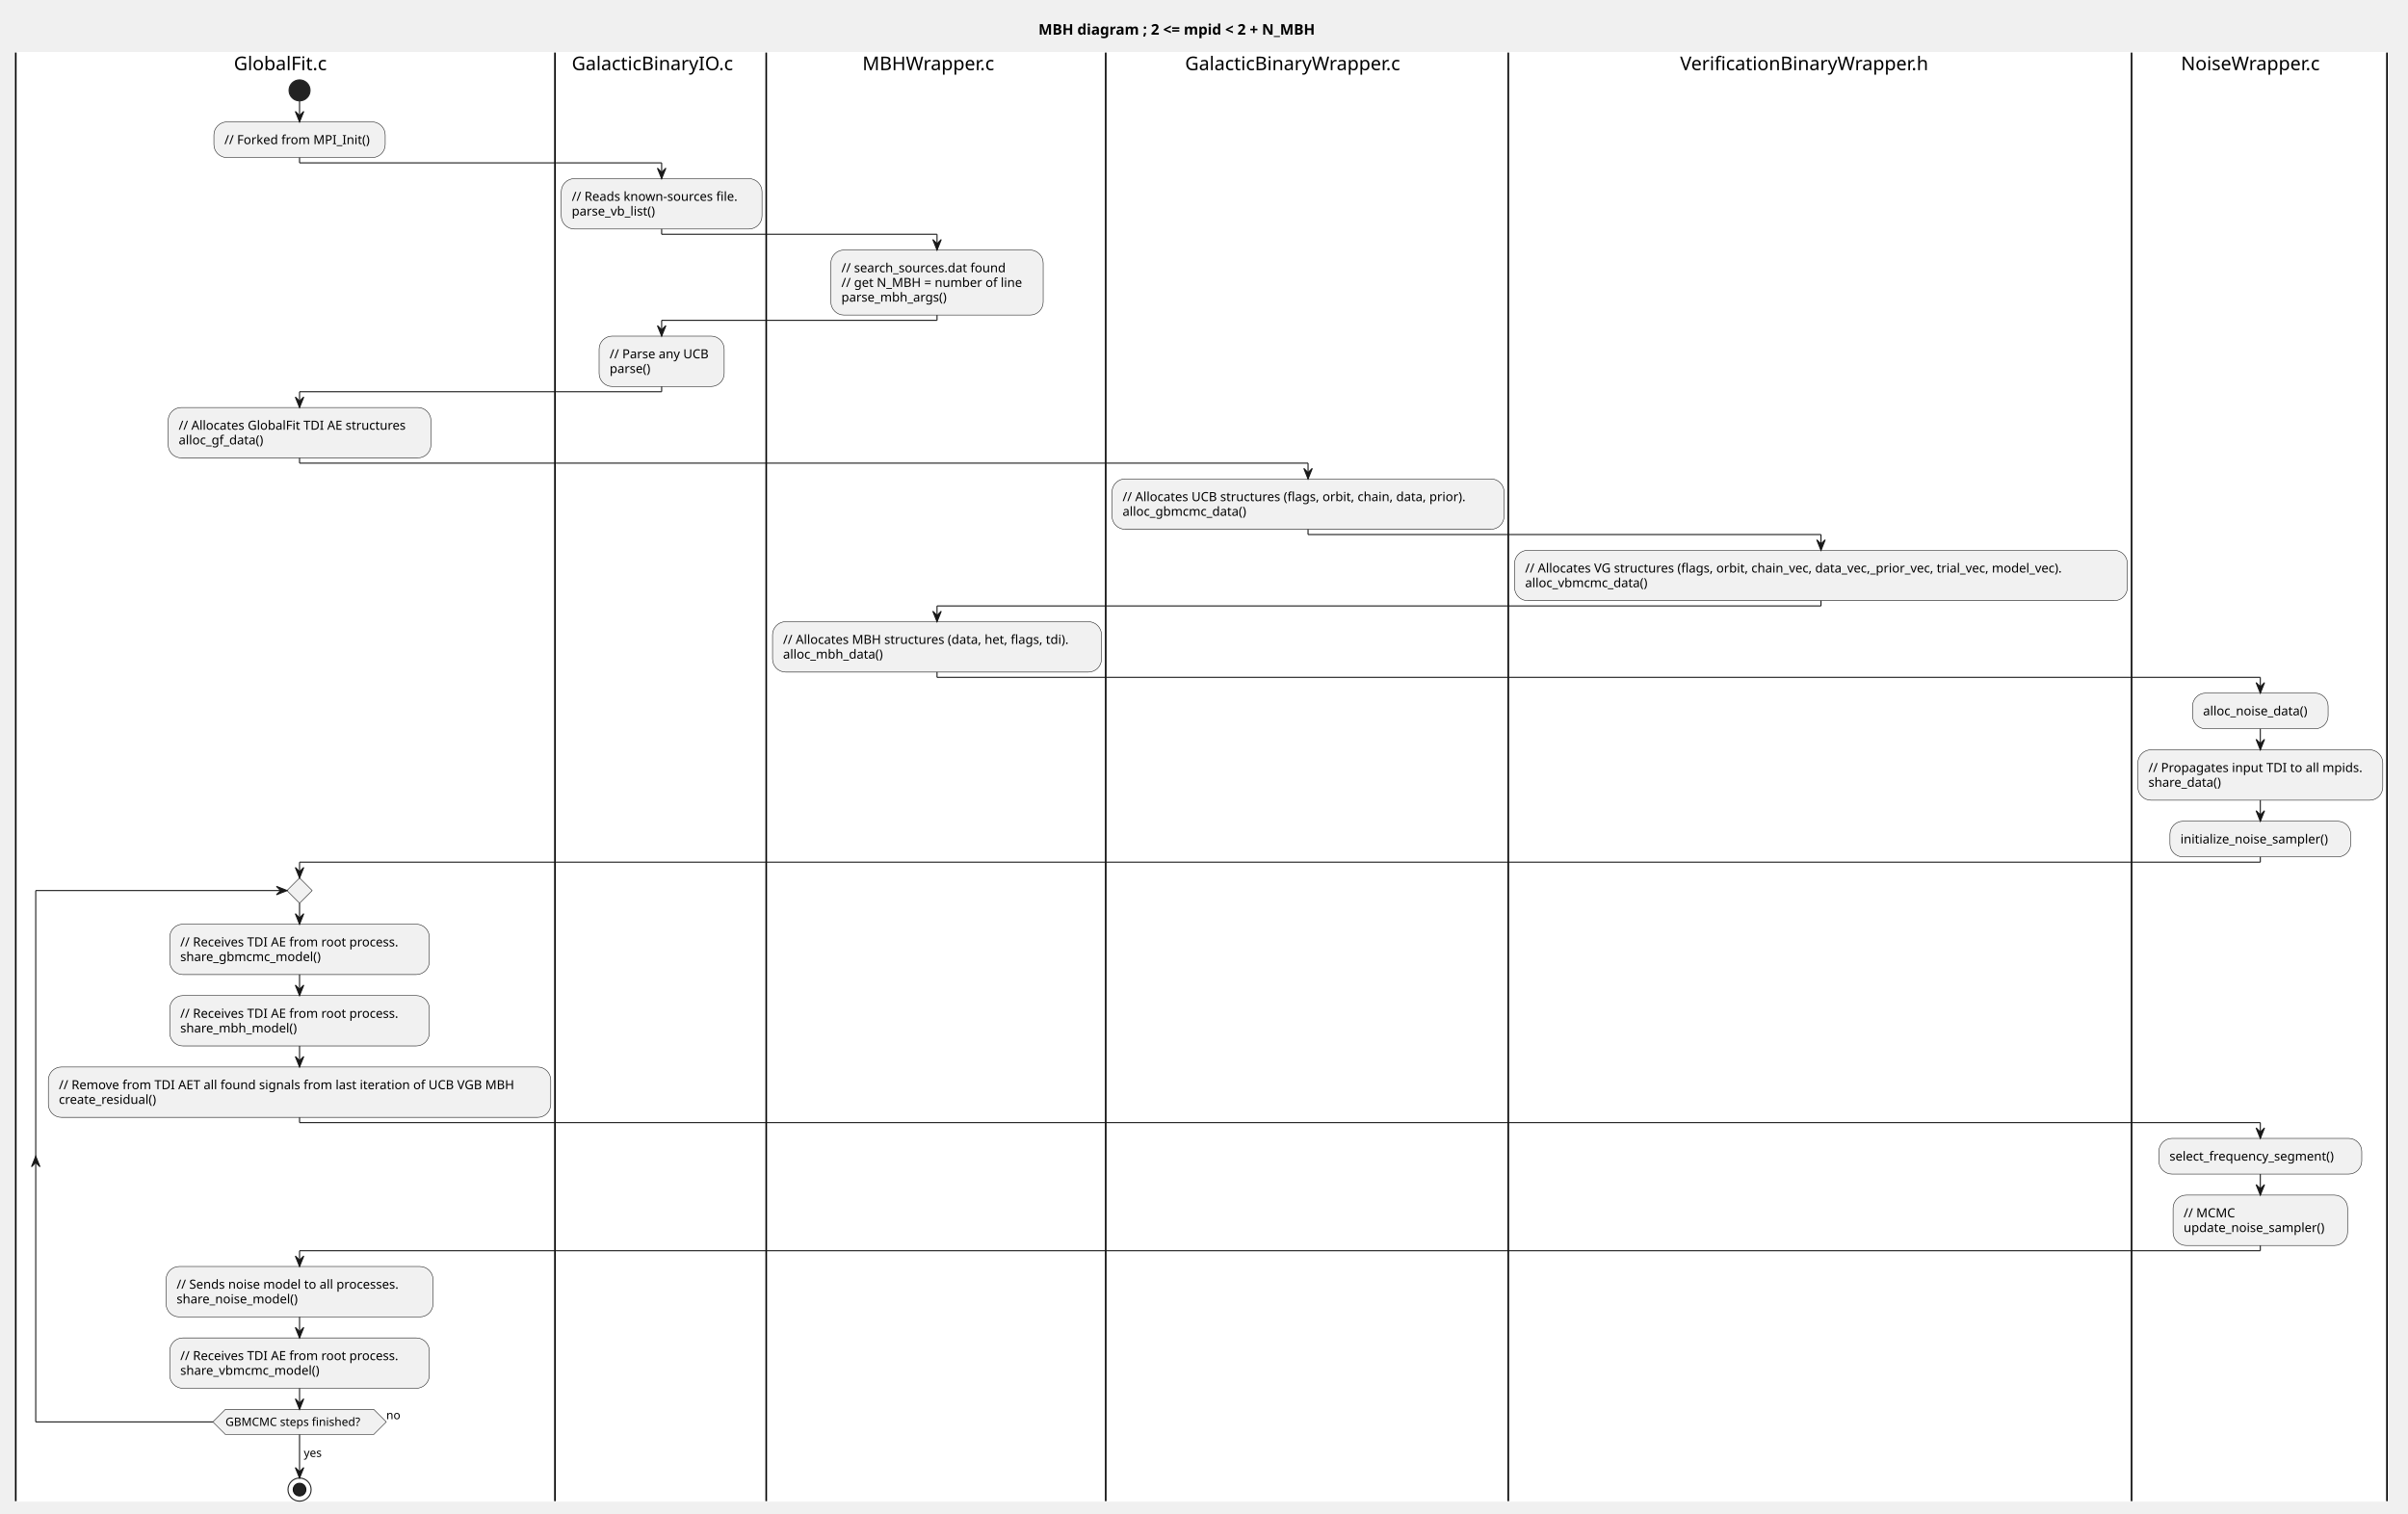
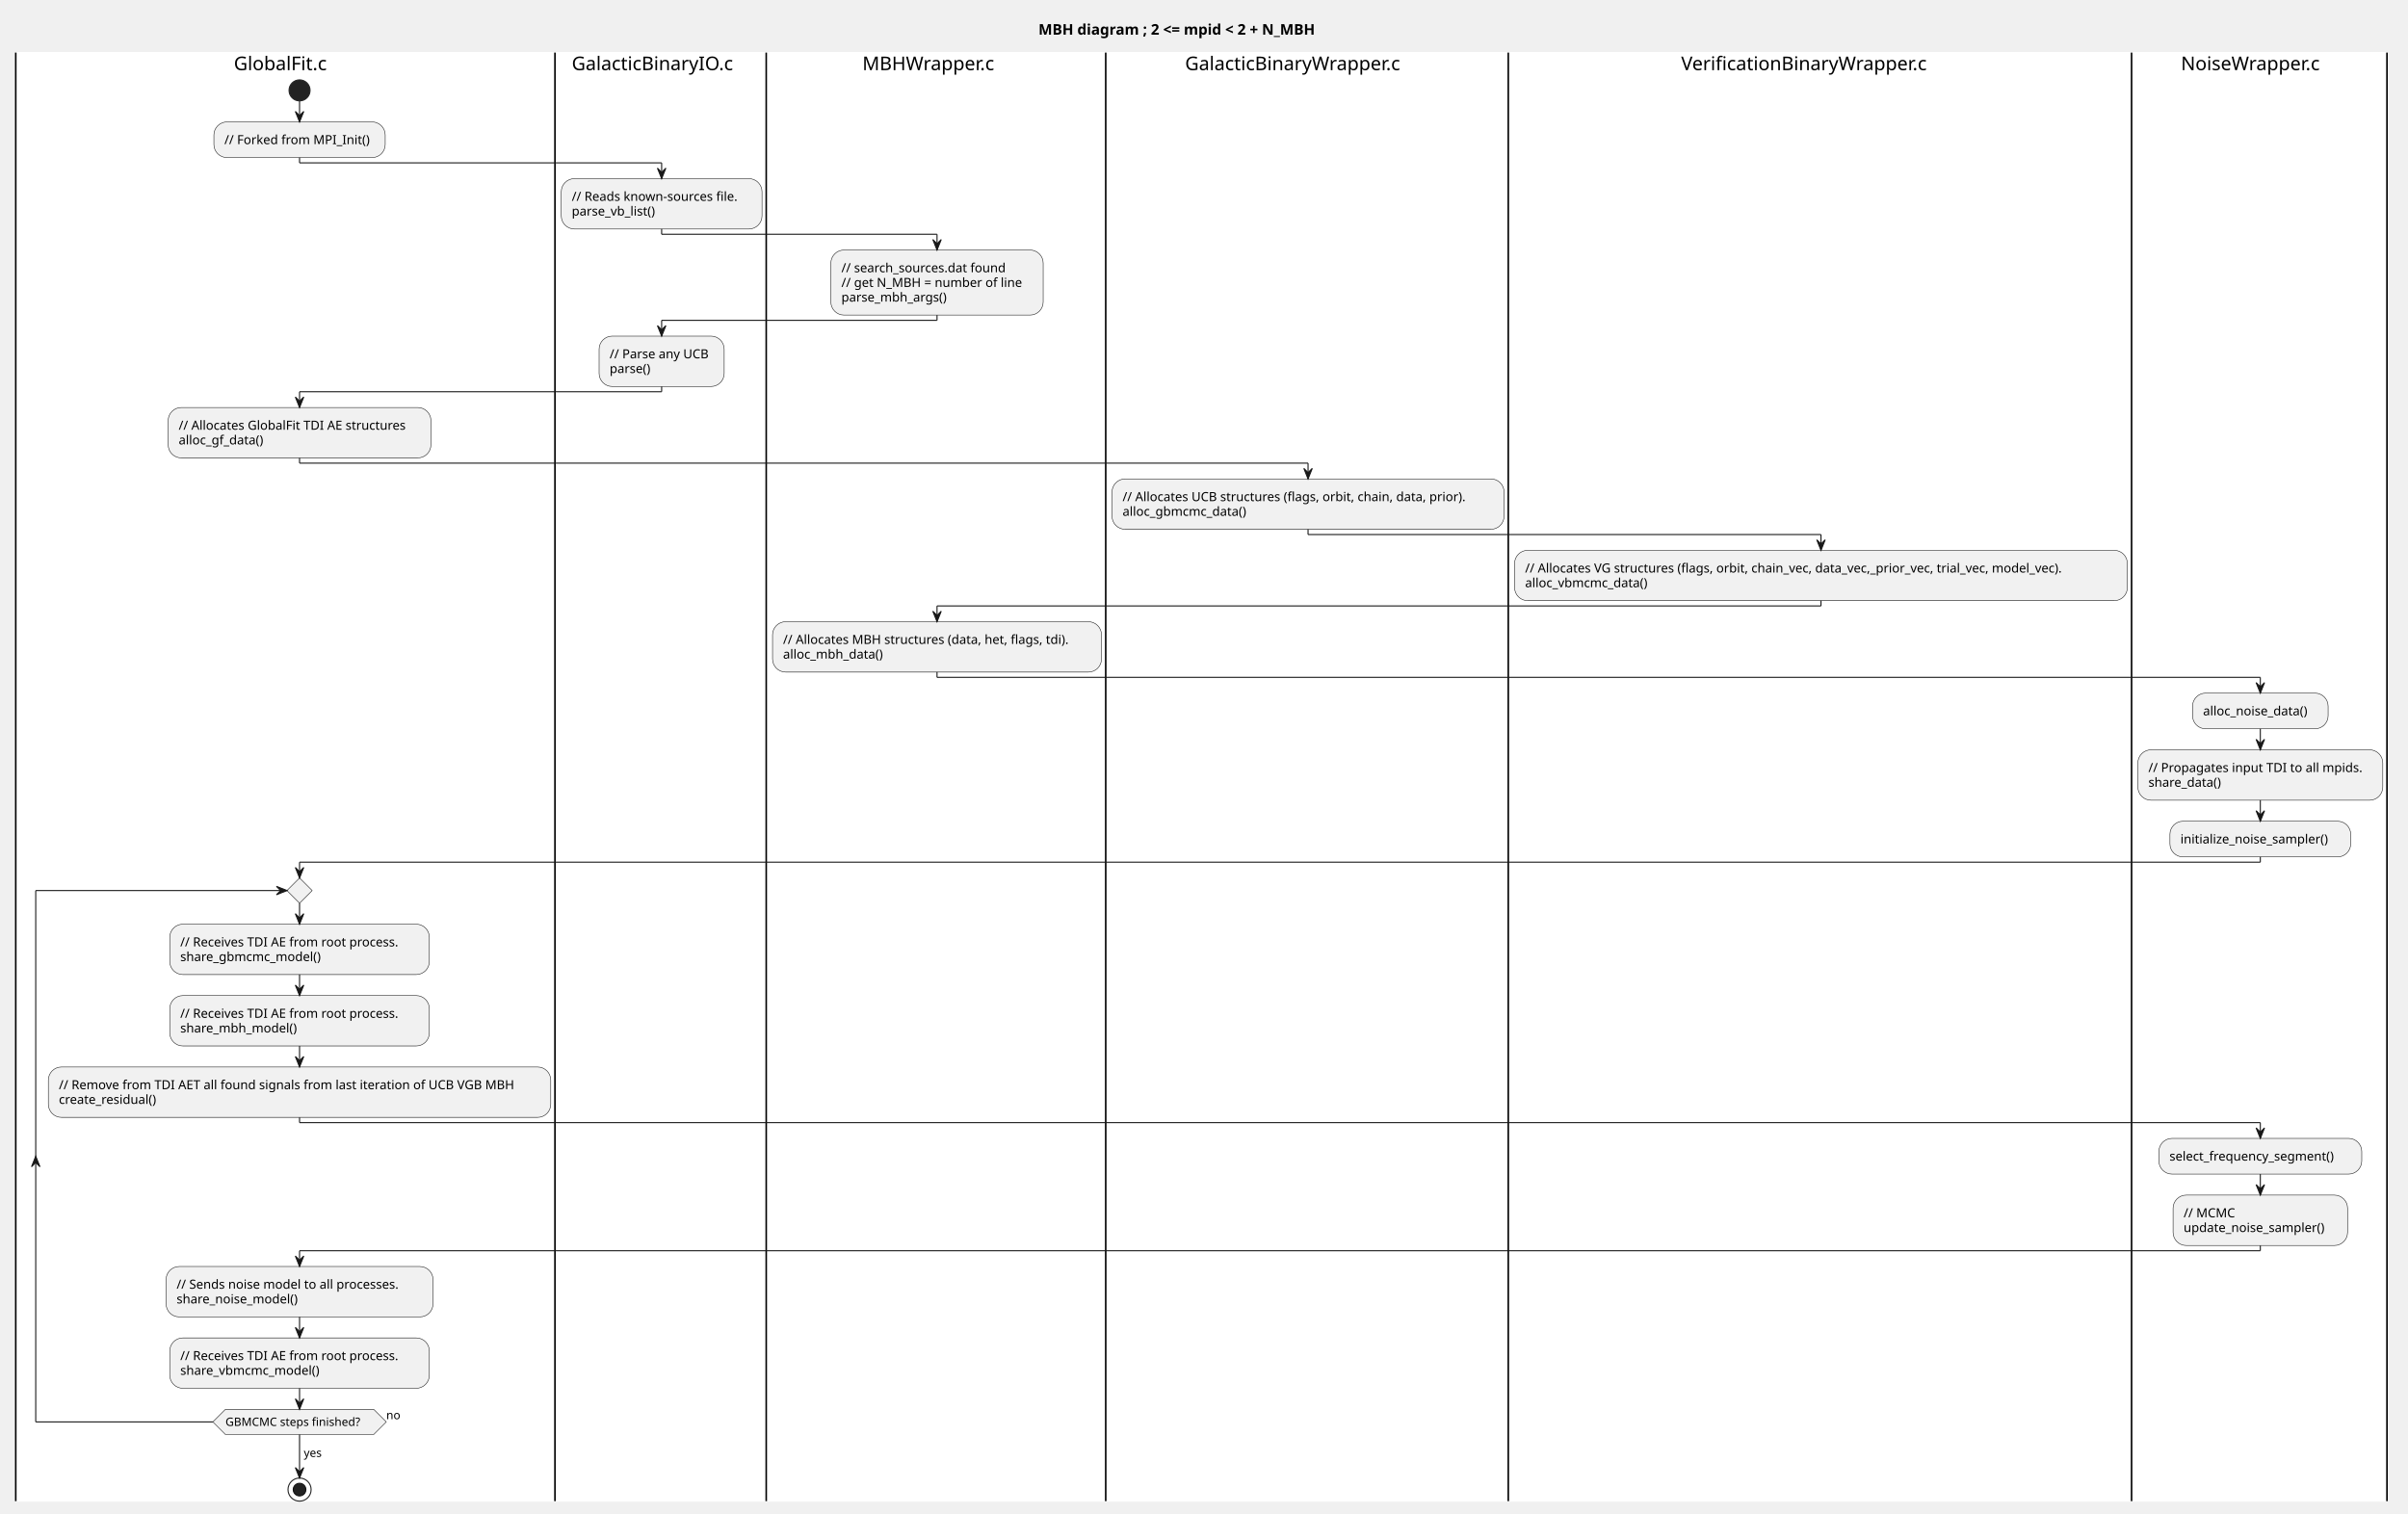
<svg xmlns="http://www.w3.org/2000/svg" contentStyleType="text/css" height="1440px" preserveAspectRatio="none" style="width:2291px;height:1440px;background:#FFFFFF;" version="1.1" viewBox="0 0 2291 1440" width="2291px" zoomAndPan="magnify">
  <defs />
  <g>
    <text fill="#000000" font-family="sans-serif" font-size="14" font-weight="bold" lengthAdjust="spacing" textLength="312" x="988" y="32.995">MBH diagram ; 2 &lt;= mpid &lt; 2 + N_MBH</text>
    <rect fill="none" height="20.953" style="stroke:none;stroke-width:1.0;" width="2258" x="15" y="50.042" />
    <rect fill="#FFFFFF" height="1378.321" style="stroke:#FFFFFF;stroke-width:1.0;" width="513" x="15" y="50.042" />
    <ellipse cx="285" cy="85.995" fill="#222222" rx="10" ry="10" style="stroke:#222222;stroke-width:1.0;" />
    <rect fill="#F1F1F1" height="33.969" rx="12.5" ry="12.5" style="stroke:#181818;stroke-width:0.5;" width="163" x="203.5" y="115.995" />
    <text fill="#000000" font-family="sans-serif" font-size="12" lengthAdjust="spacing" textLength="143" x="213.5" y="137.134">// Forked from MPI_Init()</text>
    <rect fill="#F1F1F1" height="47.938" rx="12.5" ry="12.5" style="stroke:#181818;stroke-width:0.5;" width="250" x="160" y="387.745" />
    <text fill="#000000" font-family="sans-serif" font-size="12" lengthAdjust="spacing" textLength="230" x="170" y="408.884">// Allocates GlobalFit TDI AE structures</text>
    <text fill="#000000" font-family="sans-serif" font-size="12" lengthAdjust="spacing" textLength="88" x="170" y="422.853">alloc_gf_data()</text>
    <rect fill="#F1F1F1" height="47.938" rx="12.5" ry="12.5" style="stroke:#181818;stroke-width:0.5;" width="247" x="161.5" y="879.37" />
    <text fill="#000000" font-family="sans-serif" font-size="12" lengthAdjust="spacing" textLength="227" x="171.5" y="900.509">// Receives TDI AE from root process.</text>
    <text fill="#000000" font-family="sans-serif" font-size="12" lengthAdjust="spacing" textLength="146" x="171.5" y="914.477">share_gbmcmc_model()</text>
    <rect fill="#F1F1F1" height="47.938" rx="12.5" ry="12.5" style="stroke:#181818;stroke-width:0.5;" width="247" x="161.5" y="947.308" />
    <text fill="#000000" font-family="sans-serif" font-size="12" lengthAdjust="spacing" textLength="227" x="171.5" y="968.446">// Receives TDI AE from root process.</text>
    <text fill="#000000" font-family="sans-serif" font-size="12" lengthAdjust="spacing" textLength="120" x="171.5" y="982.415">share_mbh_model()</text>
    <rect fill="#F1F1F1" height="47.938" rx="12.5" ry="12.5" style="stroke:#181818;stroke-width:0.5;" width="478" x="46" y="1015.245" />
    <text fill="#000000" font-family="sans-serif" font-size="12" lengthAdjust="spacing" textLength="458" x="56" y="1036.384">// Remove from TDI AET all found signals from last iteration of UCB VGB MBH</text>
    <text fill="#000000" font-family="sans-serif" font-size="12" lengthAdjust="spacing" textLength="103" x="56" y="1050.352">create_residual()</text>
    <rect fill="#F1F1F1" height="47.938" rx="12.5" ry="12.5" style="stroke:#181818;stroke-width:0.5;" width="254" x="158" y="1205.089" />
    <text fill="#000000" font-family="sans-serif" font-size="12" lengthAdjust="spacing" textLength="234" x="168" y="1226.227">// Sends noise model to all processes.</text>
    <text fill="#000000" font-family="sans-serif" font-size="12" lengthAdjust="spacing" textLength="127" x="168" y="1240.196">share_noise_model()</text>
    <rect fill="#F1F1F1" height="47.938" rx="12.5" ry="12.5" style="stroke:#181818;stroke-width:0.5;" width="247" x="161.5" y="1273.026" />
    <text fill="#000000" font-family="sans-serif" font-size="12" lengthAdjust="spacing" textLength="227" x="171.5" y="1294.165">// Receives TDI AE from root process.</text>
    <text fill="#000000" font-family="sans-serif" font-size="12" lengthAdjust="spacing" textLength="145" x="171.5" y="1308.134">share_vbmcmc_model()</text>
    <polygon fill="#F1F1F1" points="285,835.37,297,847.37,285,859.37,273,847.37,285,835.37" style="stroke:#181818;stroke-width:0.5;" />
    <polygon fill="#F1F1F1" points="214.5,1340.964,355.5,1340.964,367.5,1352.964,355.5,1364.964,214.5,1364.964,202.5,1352.964,214.5,1340.964" style="stroke:#181818;stroke-width:0.5;" />
    <text fill="#000000" font-family="sans-serif" font-size="11" lengthAdjust="spacing" textLength="141" x="214.5" y="1356.772">GBMCMC steps finished?</text>
    <text fill="#000000" font-family="sans-serif" font-size="11" lengthAdjust="spacing" textLength="14" x="367.5" y="1350.37">no</text>
    <ellipse cx="285" cy="1417.363" fill="none" rx="11" ry="11" style="stroke:#222222;stroke-width:1.0;" />
    <ellipse cx="285" cy="1417.363" fill="#222222" rx="6" ry="6" style="stroke:#111111;stroke-width:1.0;" />
    <line style="stroke:#000000;stroke-width:1.5;" x1="15" x2="15" y1="50.042" y2="1428.363" />
    <rect fill="#FFFFFF" height="1378.321" style="stroke:#FFFFFF;stroke-width:1.0;" width="201" x="528" y="50.042" />
    <rect fill="#F1F1F1" height="47.938" rx="12.5" ry="12.5" style="stroke:#181818;stroke-width:0.5;" width="191" x="534" y="169.964" />
    <text fill="#000000" font-family="sans-serif" font-size="12" lengthAdjust="spacing" textLength="171" x="544" y="191.102">// Reads known-sources file.</text>
    <text fill="#000000" font-family="sans-serif" font-size="12" lengthAdjust="spacing" textLength="89" x="544" y="205.071">parse_vb_list()</text>
    <rect fill="#F1F1F1" height="47.938" rx="12.5" ry="12.5" style="stroke:#181818;stroke-width:0.5;" width="119" x="570" y="319.808" />
    <text fill="#000000" font-family="sans-serif" font-size="12" lengthAdjust="spacing" textLength="99" x="580" y="340.946">// Parse any UCB</text>
    <text fill="#000000" font-family="sans-serif" font-size="12" lengthAdjust="spacing" textLength="45" x="580" y="354.915">parse()</text>
    <line style="stroke:#000000;stroke-width:1.5;" x1="528" x2="528" y1="50.042" y2="1428.363" />
    <rect fill="#FFFFFF" height="1378.321" style="stroke:#FFFFFF;stroke-width:1.0;" width="323" x="729" y="50.042" />
    <rect fill="#F1F1F1" height="61.906" rx="12.5" ry="12.5" style="stroke:#181818;stroke-width:0.5;" width="202" x="790.5" y="237.901" />
    <text fill="#000000" font-family="sans-serif" font-size="12" lengthAdjust="spacing" textLength="168" x="800.5" y="259.04">// search_sources.dat found</text>
    <text fill="#000000" font-family="sans-serif" font-size="12" lengthAdjust="spacing" textLength="182" x="800.5" y="273.009">// get N_MBH = number of line</text>
    <text fill="#000000" font-family="sans-serif" font-size="12" lengthAdjust="spacing" textLength="110" x="800.5" y="286.978">parse_mbh_args()</text>
    <rect fill="#F1F1F1" height="47.938" rx="12.5" ry="12.5" style="stroke:#181818;stroke-width:0.5;" width="313" x="735" y="591.558" />
    <text fill="#000000" font-family="sans-serif" font-size="12" lengthAdjust="spacing" textLength="293" x="745" y="612.696">// Allocates MBH structures (data, het, flags, tdi).</text>
    <text fill="#000000" font-family="sans-serif" font-size="12" lengthAdjust="spacing" textLength="102" x="745" y="626.665">alloc_mbh_data()</text>
    <line style="stroke:#000000;stroke-width:1.5;" x1="729" x2="729" y1="50.042" y2="1428.363" />
    <rect fill="#FFFFFF" height="1378.321" style="stroke:#FFFFFF;stroke-width:1.0;" width="383" x="1052" y="50.042" />
    <rect fill="#F1F1F1" height="47.938" rx="12.5" ry="12.5" style="stroke:#181818;stroke-width:0.5;" width="373" x="1058" y="455.683" />
    <text fill="#000000" font-family="sans-serif" font-size="12" lengthAdjust="spacing" textLength="353" x="1068" y="476.821">// Allocates UCB structures (flags, orbit, chain, data, prior).</text>
    <text fill="#000000" font-family="sans-serif" font-size="12" lengthAdjust="spacing" textLength="128" x="1068" y="490.79">alloc_gbmcmc_data()</text>
    <line style="stroke:#000000;stroke-width:1.5;" x1="1052" x2="1052" y1="50.042" y2="1428.363" />
    <rect fill="#FFFFFF" height="1378.321" style="stroke:#FFFFFF;stroke-width:1.0;" width="593" x="1435" y="50.042" />
    <rect fill="#F1F1F1" height="47.938" rx="12.5" ry="12.5" style="stroke:#181818;stroke-width:0.5;" width="583" x="1441" y="523.62" />
    <text fill="#000000" font-family="sans-serif" font-size="12" lengthAdjust="spacing" textLength="563" x="1451" y="544.759">// Allocates VG structures (flags, orbit, chain_vec, data_vec,_prior_vec, trial_vec, model_vec).</text>
    <text fill="#000000" font-family="sans-serif" font-size="12" lengthAdjust="spacing" textLength="127" x="1451" y="558.727">alloc_vbmcmc_data()</text>
    <line style="stroke:#000000;stroke-width:1.5;" x1="1435" x2="1435" y1="50.042" y2="1428.363" />
    <rect fill="#FFFFFF" height="1378.321" style="stroke:#FFFFFF;stroke-width:1.0;" width="243" x="2028" y="50.042" />
    <rect fill="#F1F1F1" height="33.969" rx="12.5" ry="12.5" style="stroke:#181818;stroke-width:0.5;" width="129" x="2086" y="659.495" />
    <text fill="#000000" font-family="sans-serif" font-size="12" lengthAdjust="spacing" textLength="109" x="2096" y="680.634">alloc_noise_data()</text>
    <rect fill="#F1F1F1" height="47.938" rx="12.5" ry="12.5" style="stroke:#181818;stroke-width:0.5;" width="233" x="2034" y="713.464" />
    <text fill="#000000" font-family="sans-serif" font-size="12" lengthAdjust="spacing" textLength="213" x="2044" y="734.602">// Propagates input TDI to all mpids.</text>
    <text fill="#000000" font-family="sans-serif" font-size="12" lengthAdjust="spacing" textLength="76" x="2044" y="748.571">share_data()</text>
    <rect fill="#F1F1F1" height="33.969" rx="12.5" ry="12.5" style="stroke:#181818;stroke-width:0.5;" width="172" x="2064.5" y="781.401" />
    <text fill="#000000" font-family="sans-serif" font-size="12" lengthAdjust="spacing" textLength="152" x="2074.5" y="802.54">initialize_noise_sampler()</text>
    <rect fill="#F1F1F1" height="33.969" rx="12.5" ry="12.5" style="stroke:#181818;stroke-width:0.5;" width="193" x="2054" y="1083.183" />
    <text fill="#000000" font-family="sans-serif" font-size="12" lengthAdjust="spacing" textLength="173" x="2064" y="1104.321">select_frequency_segment()</text>
    <rect fill="#F1F1F1" height="47.938" rx="12.5" ry="12.5" style="stroke:#181818;stroke-width:0.5;" width="166" x="2067.5" y="1137.151" />
    <text fill="#000000" font-family="sans-serif" font-size="12" lengthAdjust="spacing" textLength="48" x="2077.5" y="1158.29">// MCMC</text>
    <text fill="#000000" font-family="sans-serif" font-size="12" lengthAdjust="spacing" textLength="146" x="2077.5" y="1172.259">update_noise_sampler()</text>
    <line style="stroke:#000000;stroke-width:1.5;" x1="2028" x2="2028" y1="50.042" y2="1428.363" />
    <line style="stroke:#000000;stroke-width:1.5;" x1="2271" x2="2271" y1="50.042" y2="1428.363" />
    <line style="stroke:#181818;stroke-width:1.0;" x1="285" x2="285" y1="95.995" y2="115.995" />
    <polygon fill="#181818" points="281,105.995,285,115.995,289,105.995,285,109.995" style="stroke:#181818;stroke-width:1.0;" />
    <line style="stroke:#181818;stroke-width:1.0;" x1="285" x2="285" y1="927.308" y2="947.308" />
    <polygon fill="#181818" points="281,937.308,285,947.308,289,937.308,285,941.308" style="stroke:#181818;stroke-width:1.0;" />
    <line style="stroke:#181818;stroke-width:1.0;" x1="285" x2="285" y1="995.245" y2="1015.245" />
    <polygon fill="#181818" points="281,1005.245,285,1015.245,289,1005.245,285,1009.245" style="stroke:#181818;stroke-width:1.0;" />
    <line style="stroke:#181818;stroke-width:1.0;" x1="285" x2="285" y1="1253.026" y2="1273.026" />
    <polygon fill="#181818" points="281,1263.026,285,1273.026,289,1263.026,285,1267.026" style="stroke:#181818;stroke-width:1.0;" />
    <line style="stroke:#181818;stroke-width:1.0;" x1="285" x2="285" y1="859.37" y2="879.37" />
    <polygon fill="#181818" points="281,869.37,285,879.37,289,869.37,285,873.37" style="stroke:#181818;stroke-width:1.0;" />
    <line style="stroke:#181818;stroke-width:1.0;" x1="202.5" x2="34" y1="1352.964" y2="1352.964" />
    <polygon fill="#181818" points="30,1110.167,34,1100.167,38,1110.167,34,1106.167" style="stroke:#181818;stroke-width:1.0;" />
    <line style="stroke:#181818;stroke-width:1.0;" x1="34" x2="34" y1="847.37" y2="1352.964" />
    <line style="stroke:#181818;stroke-width:1.0;" x1="34" x2="273" y1="847.37" y2="847.37" />
    <polygon fill="#181818" points="263,843.37,273,847.37,263,851.37,267,847.37" style="stroke:#181818;stroke-width:1.0;" />
    <line style="stroke:#181818;stroke-width:1.0;" x1="285" x2="285" y1="1320.964" y2="1340.964" />
    <polygon fill="#181818" points="281,1330.964,285,1340.964,289,1330.964,285,1334.964" style="stroke:#181818;stroke-width:1.0;" />
    <line style="stroke:#181818;stroke-width:1.0;" x1="285" x2="285" y1="1364.964" y2="1406.363" />
    <polygon fill="#181818" points="281,1396.363,285,1406.363,289,1396.363,285,1400.363" style="stroke:#181818;stroke-width:1.0;" />
    <text fill="#000000" font-family="sans-serif" font-size="11" lengthAdjust="spacing" textLength="21" x="289" y="1386.269">yes</text>
    <line style="stroke:#181818;stroke-width:1.0;" x1="2150.5" x2="2150.5" y1="693.464" y2="713.464" />
    <polygon fill="#181818" points="2146.5,703.464,2150.5,713.464,2154.5,703.464,2150.5,707.464" style="stroke:#181818;stroke-width:1.0;" />
    <line style="stroke:#181818;stroke-width:1.0;" x1="2150.5" x2="2150.5" y1="761.401" y2="781.401" />
    <polygon fill="#181818" points="2146.5,771.401,2150.5,781.401,2154.5,771.401,2150.5,775.401" style="stroke:#181818;stroke-width:1.0;" />
    <line style="stroke:#181818;stroke-width:1.0;" x1="2150.5" x2="2150.5" y1="1117.151" y2="1137.151" />
    <polygon fill="#181818" points="2146.5,1127.151,2150.5,1137.151,2154.5,1127.151,2150.5,1131.151" style="stroke:#181818;stroke-width:1.0;" />
    <line style="stroke:#181818;stroke-width:1.0;" x1="285" x2="285" y1="149.964" y2="154.964" />
    <line style="stroke:#181818;stroke-width:1.0;" x1="285" x2="629.5" y1="154.964" y2="154.964" />
    <line style="stroke:#181818;stroke-width:1.0;" x1="629.5" x2="629.5" y1="154.964" y2="169.964" />
    <polygon fill="#181818" points="625.5,159.964,629.5,169.964,633.5,159.964,629.5,163.964" style="stroke:#181818;stroke-width:1.0;" />
    <line style="stroke:#181818;stroke-width:1.0;" x1="629.5" x2="629.5" y1="217.901" y2="222.901" />
    <line style="stroke:#181818;stroke-width:1.0;" x1="629.5" x2="891.5" y1="222.901" y2="222.901" />
    <line style="stroke:#181818;stroke-width:1.0;" x1="891.5" x2="891.5" y1="222.901" y2="237.901" />
    <polygon fill="#181818" points="887.5,227.901,891.5,237.901,895.5,227.901,891.5,231.901" style="stroke:#181818;stroke-width:1.0;" />
    <line style="stroke:#181818;stroke-width:1.0;" x1="891.5" x2="891.5" y1="299.808" y2="304.808" />
    <line style="stroke:#181818;stroke-width:1.0;" x1="891.5" x2="629.5" y1="304.808" y2="304.808" />
    <line style="stroke:#181818;stroke-width:1.0;" x1="629.5" x2="629.5" y1="304.808" y2="319.808" />
    <polygon fill="#181818" points="625.5,309.808,629.5,319.808,633.5,309.808,629.5,313.808" style="stroke:#181818;stroke-width:1.0;" />
    <line style="stroke:#181818;stroke-width:1.0;" x1="629.5" x2="629.5" y1="367.745" y2="372.745" />
    <line style="stroke:#181818;stroke-width:1.0;" x1="629.5" x2="285" y1="372.745" y2="372.745" />
    <line style="stroke:#181818;stroke-width:1.0;" x1="285" x2="285" y1="372.745" y2="387.745" />
    <polygon fill="#181818" points="281,377.745,285,387.745,289,377.745,285,381.745" style="stroke:#181818;stroke-width:1.0;" />
    <line style="stroke:#181818;stroke-width:1.0;" x1="285" x2="285" y1="435.683" y2="440.683" />
    <line style="stroke:#181818;stroke-width:1.0;" x1="285" x2="1244.5" y1="440.683" y2="440.683" />
    <line style="stroke:#181818;stroke-width:1.0;" x1="1244.5" x2="1244.5" y1="440.683" y2="455.683" />
    <polygon fill="#181818" points="1240.5,445.683,1244.5,455.683,1248.5,445.683,1244.5,449.683" style="stroke:#181818;stroke-width:1.0;" />
    <line style="stroke:#181818;stroke-width:1.0;" x1="1244.5" x2="1244.5" y1="503.62" y2="508.62" />
    <line style="stroke:#181818;stroke-width:1.0;" x1="1244.5" x2="1732.5" y1="508.62" y2="508.62" />
    <line style="stroke:#181818;stroke-width:1.0;" x1="1732.5" x2="1732.5" y1="508.62" y2="523.62" />
    <polygon fill="#181818" points="1728.5,513.62,1732.5,523.62,1736.5,513.62,1732.5,517.62" style="stroke:#181818;stroke-width:1.0;" />
    <line style="stroke:#181818;stroke-width:1.0;" x1="1732.5" x2="1732.5" y1="571.558" y2="576.558" />
    <line style="stroke:#181818;stroke-width:1.0;" x1="1732.5" x2="891.5" y1="576.558" y2="576.558" />
    <line style="stroke:#181818;stroke-width:1.0;" x1="891.5" x2="891.5" y1="576.558" y2="591.558" />
    <polygon fill="#181818" points="887.5,581.558,891.5,591.558,895.5,581.558,891.5,585.558" style="stroke:#181818;stroke-width:1.0;" />
    <line style="stroke:#181818;stroke-width:1.0;" x1="891.5" x2="891.5" y1="639.495" y2="644.495" />
    <line style="stroke:#181818;stroke-width:1.0;" x1="891.5" x2="2150.5" y1="644.495" y2="644.495" />
    <line style="stroke:#181818;stroke-width:1.0;" x1="2150.5" x2="2150.5" y1="644.495" y2="659.495" />
    <polygon fill="#181818" points="2146.5,649.495,2150.5,659.495,2154.5,649.495,2150.5,653.495" style="stroke:#181818;stroke-width:1.0;" />
    <line style="stroke:#181818;stroke-width:1.0;" x1="285" x2="285" y1="1063.183" y2="1068.183" />
    <line style="stroke:#181818;stroke-width:1.0;" x1="285" x2="2150.5" y1="1068.183" y2="1068.183" />
    <line style="stroke:#181818;stroke-width:1.0;" x1="2150.5" x2="2150.5" y1="1068.183" y2="1083.183" />
    <polygon fill="#181818" points="2146.5,1073.183,2150.5,1083.183,2154.5,1073.183,2150.5,1077.183" style="stroke:#181818;stroke-width:1.0;" />
    <line style="stroke:#181818;stroke-width:1.0;" x1="2150.5" x2="2150.5" y1="1185.089" y2="1190.089" />
    <line style="stroke:#181818;stroke-width:1.0;" x1="2150.5" x2="285" y1="1190.089" y2="1190.089" />
    <line style="stroke:#181818;stroke-width:1.0;" x1="285" x2="285" y1="1190.089" y2="1205.089" />
    <polygon fill="#181818" points="281,1195.089,285,1205.089,289,1195.089,285,1199.089" style="stroke:#181818;stroke-width:1.0;" />
    <line style="stroke:#181818;stroke-width:1.0;" x1="2150.5" x2="2150.5" y1="815.37" y2="820.37" />
    <line style="stroke:#181818;stroke-width:1.0;" x1="2150.5" x2="285" y1="820.37" y2="820.37" />
    <line style="stroke:#181818;stroke-width:1.0;" x1="285" x2="285" y1="820.37" y2="835.37" />
    <polygon fill="#181818" points="281,825.37,285,835.37,289,825.37,285,829.37" style="stroke:#181818;stroke-width:1.0;" />
    <text fill="#000000" font-family="sans-serif" font-size="18" lengthAdjust="spacing" textLength="98" x="222.5" y="66.75">GlobalFit.c</text>
    <text fill="#000000" font-family="sans-serif" font-size="18" lengthAdjust="spacing" textLength="169" x="544" y="66.75">GalacticBinaryIO.c</text>
    <text fill="#000000" font-family="sans-serif" font-size="18" lengthAdjust="spacing" textLength="140" x="820.5" y="66.75">MBHWrapper.c</text>
    <text fill="#000000" font-family="sans-serif" font-size="18" lengthAdjust="spacing" textLength="232" x="1127.5" y="66.75">GalacticBinaryWrapper.c</text>
-     <text fill="#000000" font-family="sans-serif" font-size="18" lengthAdjust="spacing" textLength="266" x="1598.5" y="66.75">VerificationBinaryWrapper.h</text>
+     <text fill="#000000" font-family="sans-serif" font-size="18" lengthAdjust="spacing" textLength="264" x="1599.5" y="66.75">VerificationBinaryWrapper.c</text>
    <text fill="#000000" font-family="sans-serif" font-size="18" lengthAdjust="spacing" textLength="149" x="2075" y="66.75">NoiseWrapper.c</text>
  </g>
</svg>
